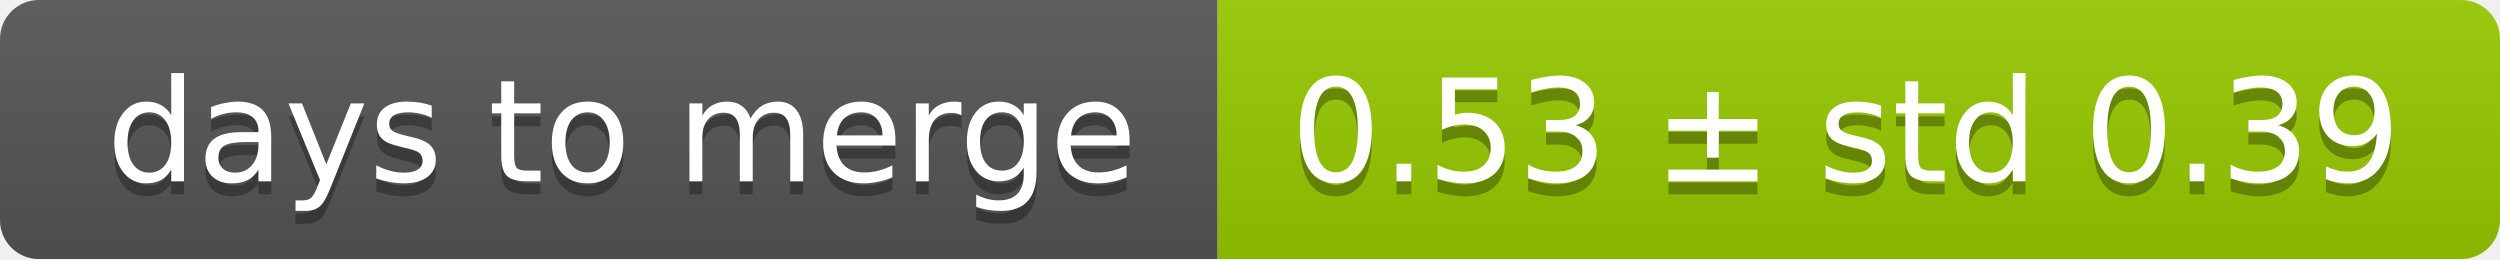
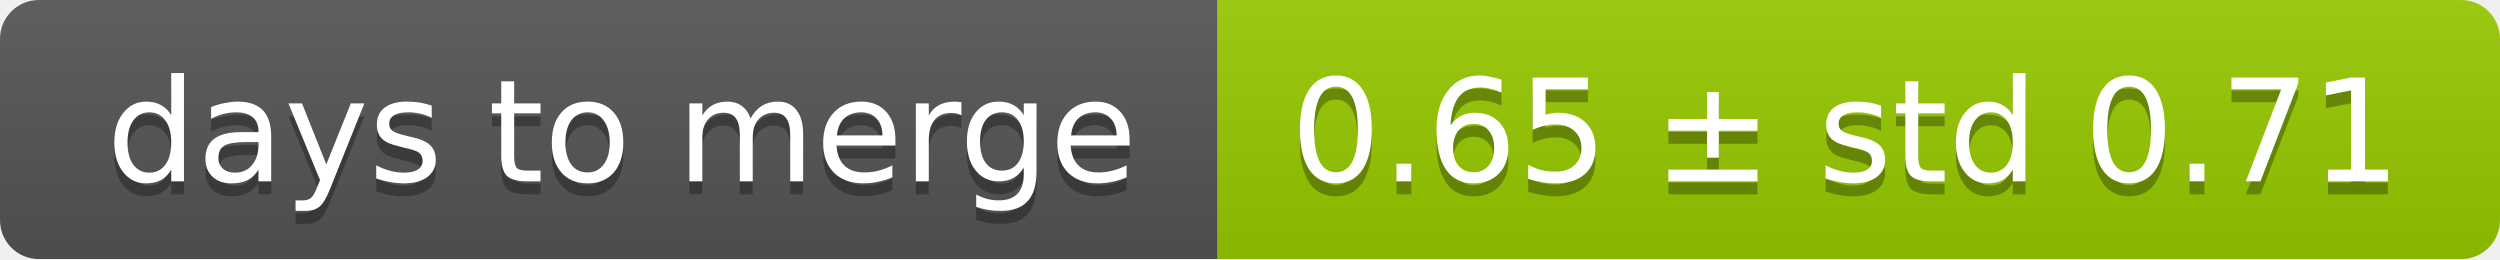
<svg xmlns="http://www.w3.org/2000/svg" width="193" height="20">
  <linearGradient id="smooth" x2="0" y2="100%">
    <stop offset="0" stop-color="#bbb" stop-opacity=".1" />
    <stop offset="1" stop-opacity=".1" />
  </linearGradient>
  <mask id="round">
    <rect width="193" height="20" rx="3" fill="#fff" />
  </mask>
  <g mask="url(#round)">
    <rect width="94" height="20" fill="#555" />
    <rect x="94" width="99" height="20" fill="#97ca00" />
    <rect width="193" height="20" fill="url(#smooth)" />
  </g>
  <g fill="#fff" text-anchor="middle" font-family="DejaVu Sans,Verdana,Geneva,sans-serif" font-size="11">
    <text x="48" y="15" fill="#010101" fill-opacity=".3">days to merge</text>
    <text x="48" y="14">days to merge</text>
-     <text x="142.5" y="15" fill="#010101" fill-opacity=".3">0.53 ± std 0.39</text>
-     <text x="142.5" y="14">0.53 ± std 0.39</text>
+     <text x="142.5" y="15" fill="#010101" fill-opacity=".3">0.65 ± std 0.71</text>
+     <text x="142.5" y="14">0.65 ± std 0.71</text>
  </g>
</svg>
